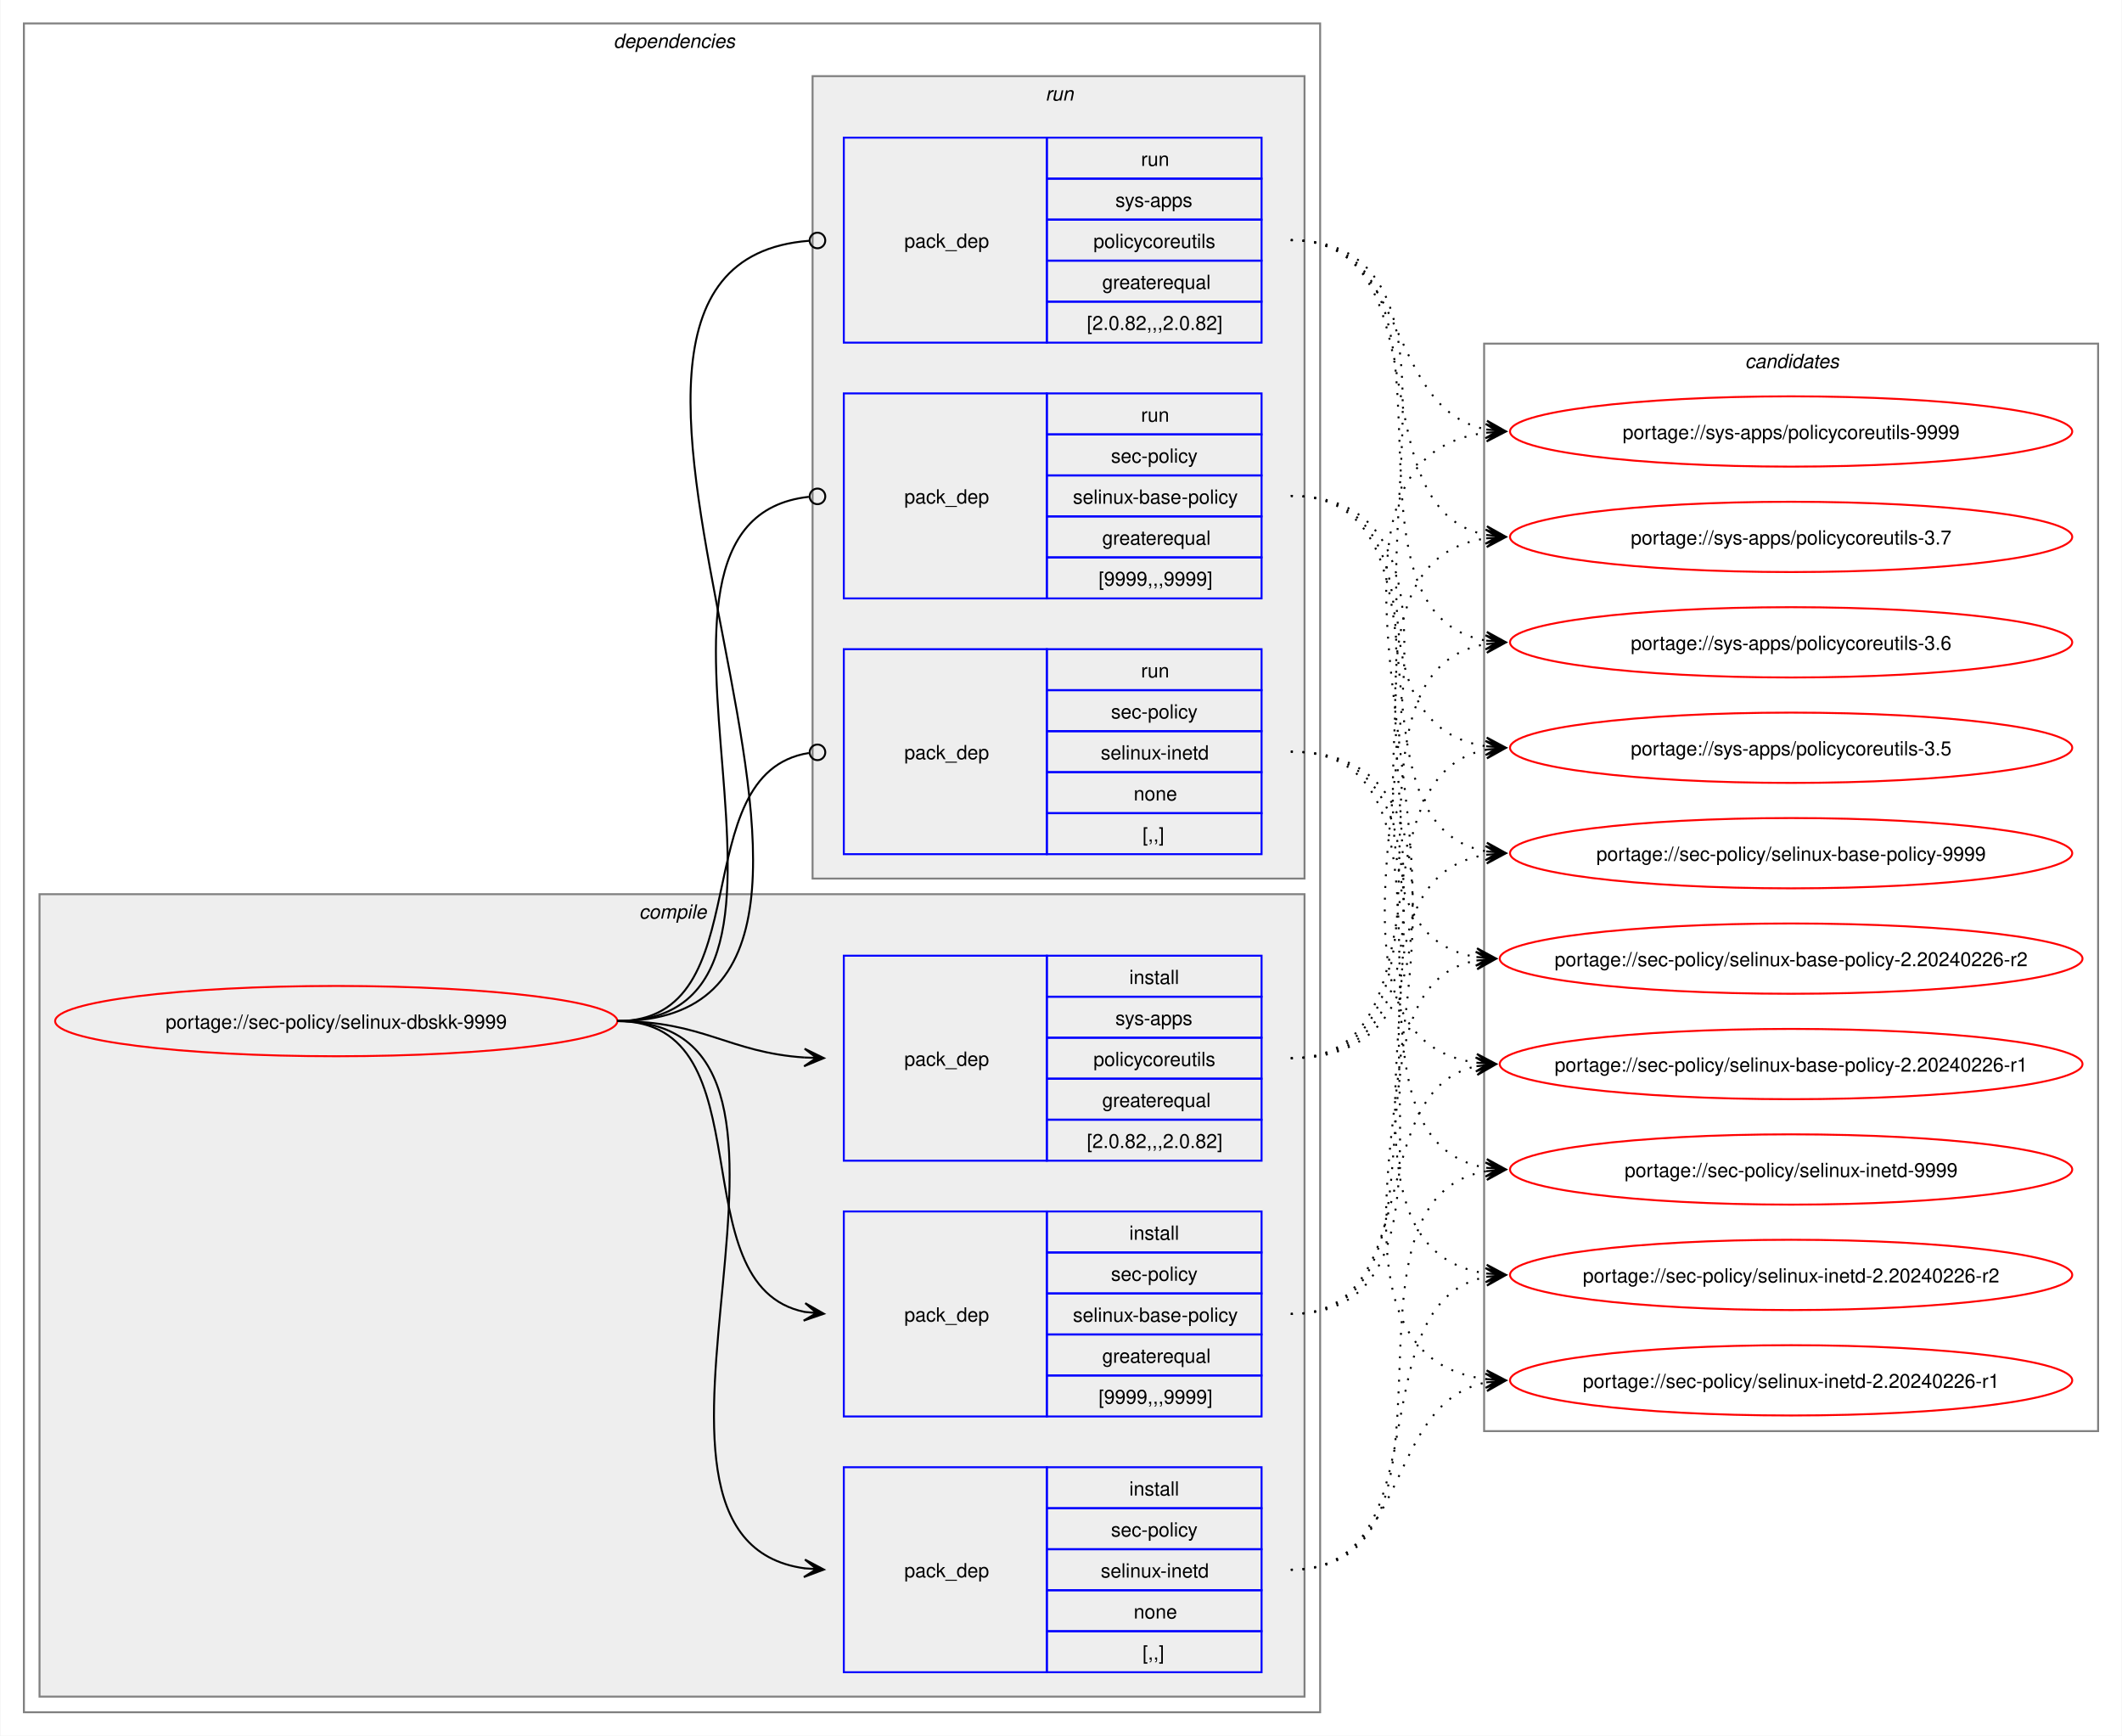
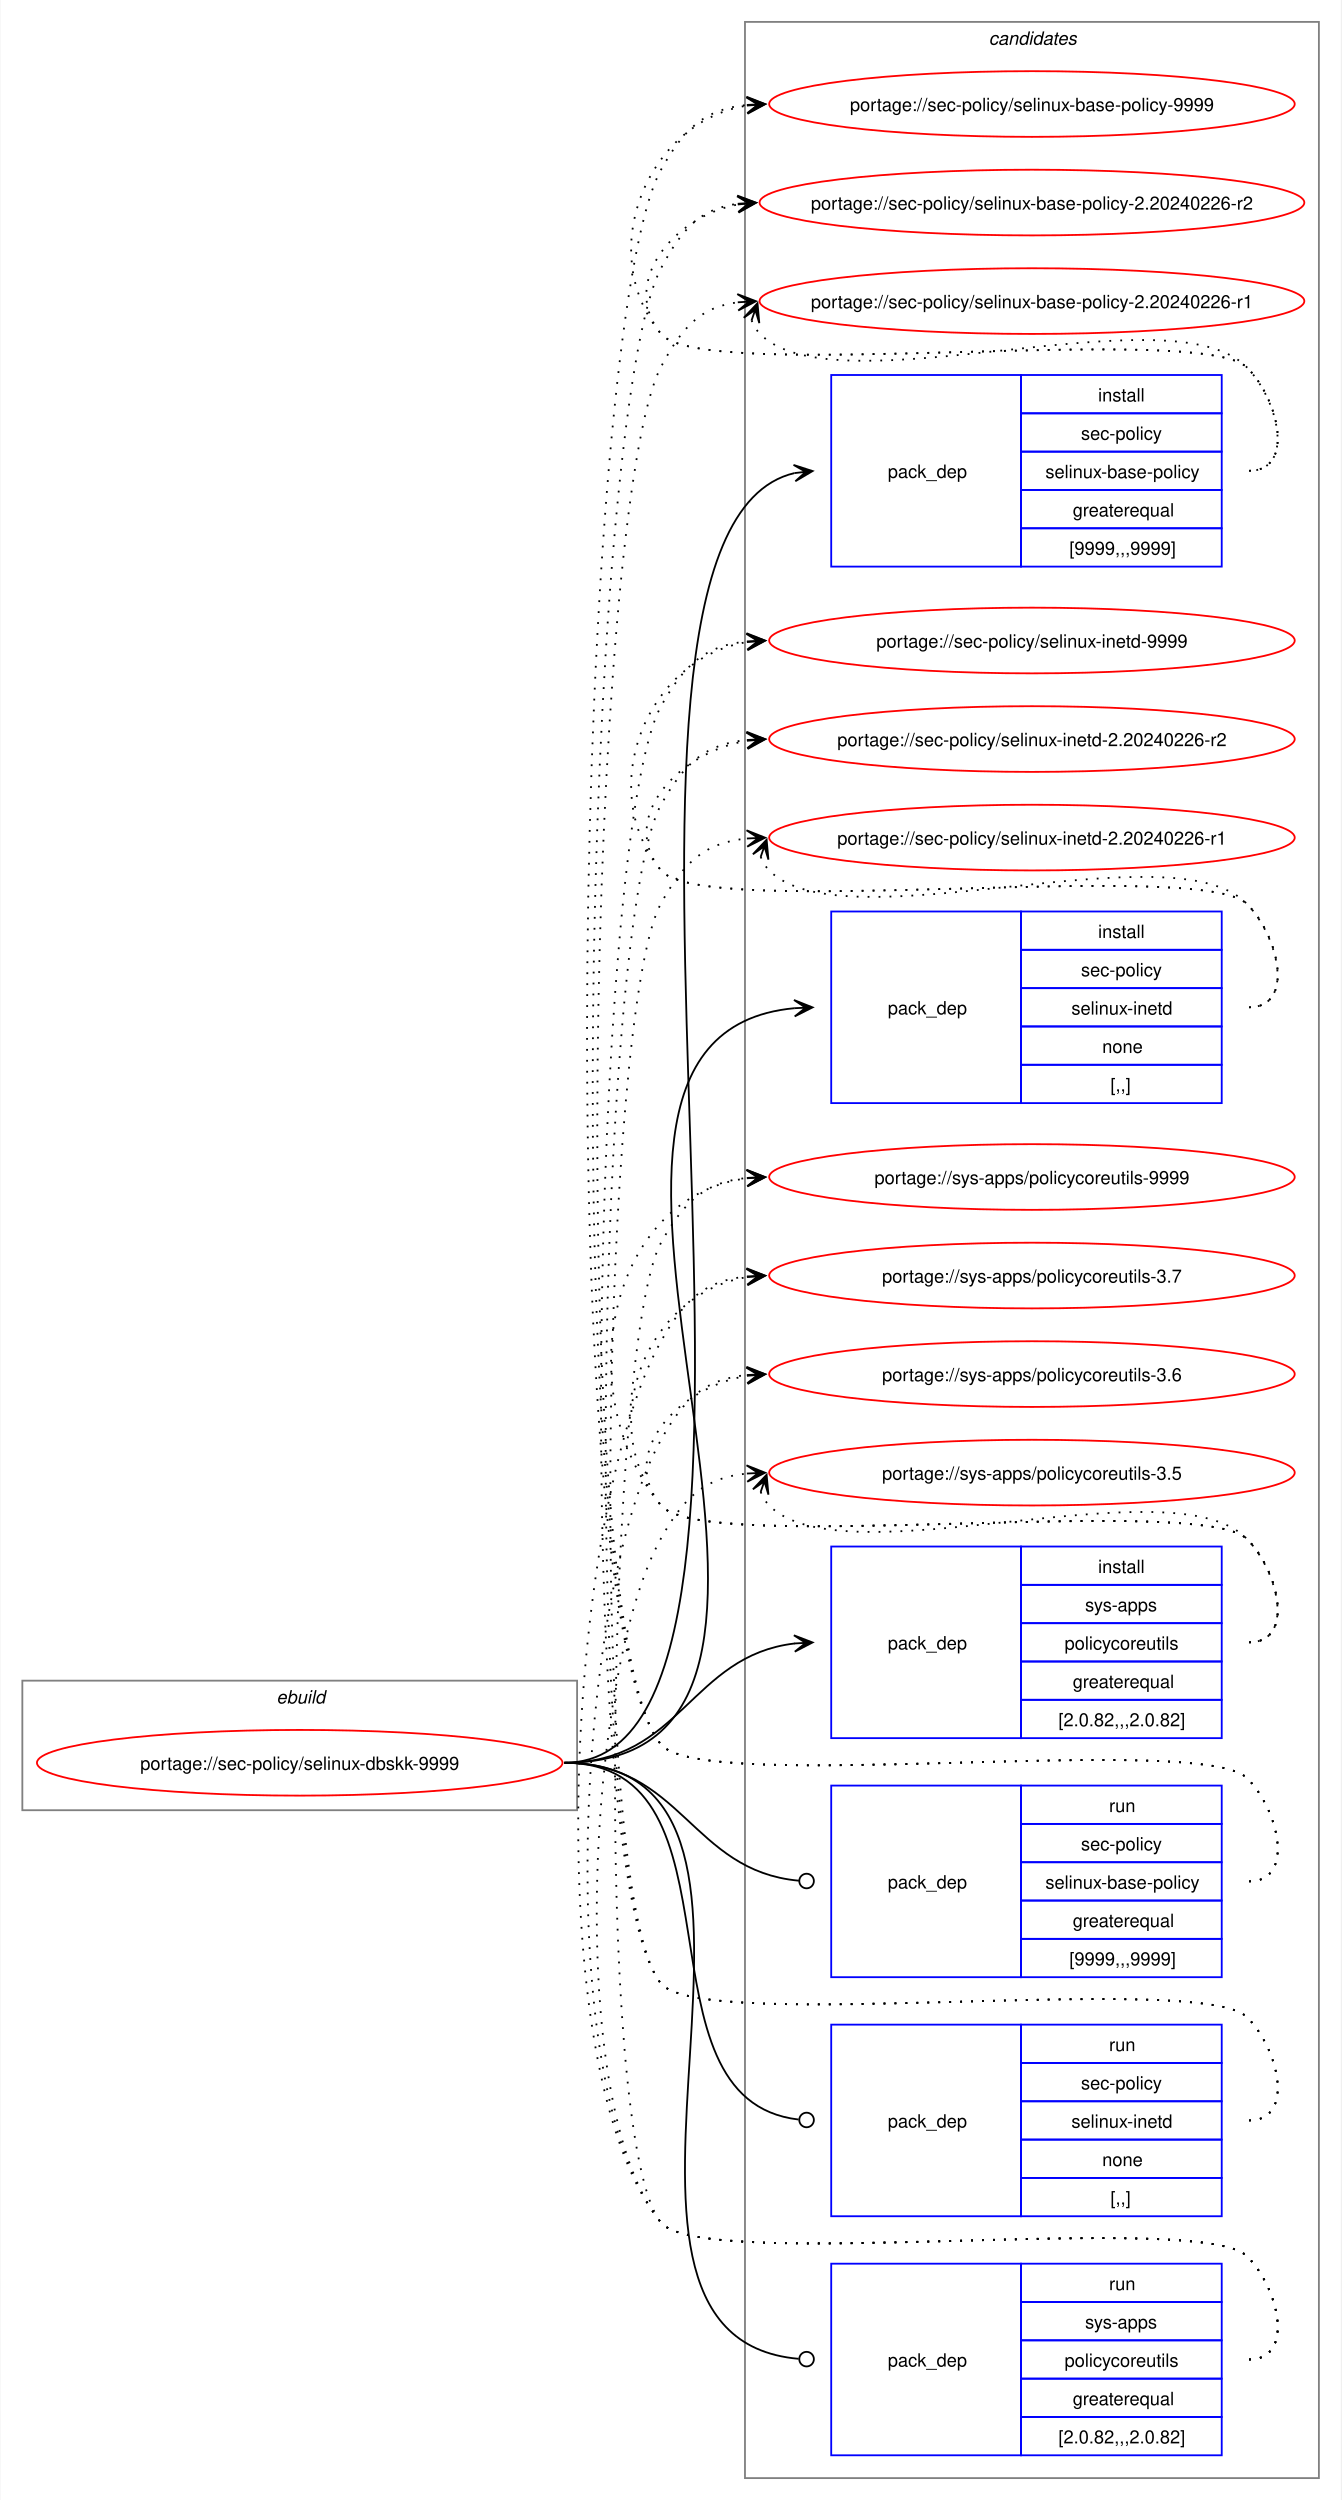
- <svg xmlns="http://www.w3.org/2000/svg" xmlns:xlink="http://www.w3.org/1999/xlink" width="1087pt" height="889pt" viewBox="0.00 0.00 1086.51 889.00">
-   <g id="graph0" class="graph" transform="scale(1 1) rotate(0) translate(4 885)">
-     <polygon fill="white" stroke="none" points="-4,4 -4,-885 1082.51,-885 1082.51,4 -4,4" />
-     <g id="clust2" class="cluster">
-       <polygon fill="none" stroke="gray" points="8,-8 8,-873 672,-873 672,-8 8,-8" />
-       <text text-anchor="start" x="310" y="-860.5" font-family="Helvetica,sans-Serif" font-style="italic" font-size="10.00">dependencies</text>
-     </g>
-     <g id="clust3" class="cluster">
-       <polygon fill="#eeeeee" stroke="gray" points="16,-16 16,-427 664,-427 664,-16 16,-16" />
-       <text text-anchor="start" x="323.12" y="-414.5" font-family="Helvetica,sans-Serif" font-style="italic" font-size="10.00">compile</text>
-     </g>
-     <g id="clust8" class="cluster">
-       <polygon fill="#eeeeee" stroke="gray" points="412,-435 412,-846 664,-846 664,-435 412,-435" />
-       <text text-anchor="start" x="531.25" y="-833.5" font-family="Helvetica,sans-Serif" font-style="italic" font-size="10.00">run</text>
-     </g>
+ <svg xmlns="http://www.w3.org/2000/svg" xmlns:xlink="http://www.w3.org/1999/xlink" width="735pt" height="1370pt" viewBox="0.00 0.00 734.51 1370.00">
+   <g id="graph0" class="graph" transform="scale(1 1) rotate(0) translate(4 1366)">
+     <polygon fill="white" stroke="none" points="-4,4 -4,-1366 730.51,-1366 730.51,4 -4,4" />
    <g id="clust12" class="cluster">
-       <polygon fill="none" stroke="gray" points="756,-152 756,-709 1070.51,-709 1070.51,-152 756,-152" />
-       <text text-anchor="start" x="889.63" y="-696.5" font-family="Helvetica,sans-Serif" font-style="italic" font-size="10.00">candidates</text>
+       <polygon fill="none" stroke="gray" points="404,-8 404,-1354 718.51,-1354 718.51,-8 404,-8" />
+       <text text-anchor="start" x="537.63" y="-1341.5" font-family="Helvetica,sans-Serif" font-style="italic" font-size="10.00">candidates</text>
+     </g>
+     <g id="clust1" class="cluster">
+       <polygon fill="none" stroke="gray" points="8,-374 8,-445 312,-445 312,-374 8,-374" />
+       <text text-anchor="start" x="147.25" y="-432.5" font-family="Helvetica,sans-Serif" font-style="italic" font-size="10.00">ebuild</text>
    </g>
    <g id="node1" class="node">
      <g id="a_node1">
        <a xlink:href="../sec-policy/selinux-dbskk-9999.svg" xlink:title="portage://sec-policy/selinux-dbskk-9999">
-           <ellipse fill="none" stroke="red" cx="168" cy="-362" rx="144" ry="18" />
-           <text text-anchor="middle" x="168" y="-358.12" font-family="Helvetica,sans-Serif" font-size="10.00">portage://sec-policy/selinux-dbskk-9999</text>
+           <ellipse fill="none" stroke="red" cx="160" cy="-400" rx="144" ry="18" />
+           <text text-anchor="middle" x="160" y="-396.12" font-family="Helvetica,sans-Serif" font-size="10.00">portage://sec-policy/selinux-dbskk-9999</text>
        </a>
      </g>
    </g>
    <g id="node2" class="node">
-       <polygon fill="none" stroke="blue" points="428,-159.5 428,-264.5 532,-264.5 532,-159.5 428,-159.5" />
-       <text text-anchor="start" x="459" y="-208.12" font-family="Helvetica,sans-Serif" font-size="10.00">pack_dep</text>
-       <polygon fill="none" stroke="blue" points="532,-243.5 532,-264.5 642,-264.5 642,-243.5 532,-243.5" />
-       <text text-anchor="start" x="574.25" y="-250" font-family="Helvetica,sans-Serif" font-size="10.00">install</text>
-       <polygon fill="none" stroke="blue" points="532,-222.5 532,-243.5 642,-243.5 642,-222.5 532,-222.5" />
-       <text text-anchor="start" x="564.87" y="-229" font-family="Helvetica,sans-Serif" font-size="10.00">sec-policy</text>
-       <polygon fill="none" stroke="blue" points="532,-201.5 532,-222.5 642,-222.5 642,-201.5 532,-201.5" />
-       <text text-anchor="start" x="545.37" y="-208" font-family="Helvetica,sans-Serif" font-size="10.00">selinux-base-policy</text>
-       <polygon fill="none" stroke="blue" points="532,-180.5 532,-201.5 642,-201.5 642,-180.5 532,-180.5" />
-       <text text-anchor="start" x="560.37" y="-187" font-family="Helvetica,sans-Serif" font-size="10.00">greaterequal</text>
-       <polygon fill="none" stroke="blue" points="532,-159.5 532,-180.5 642,-180.5 642,-159.5 532,-159.5" />
-       <text text-anchor="start" x="558.5" y="-166" font-family="Helvetica,sans-Serif" font-size="10.00">[9999,,,9999]</text>
+       <polygon fill="none" stroke="blue" points="451.26,-1055.5 451.26,-1160.5 555.26,-1160.5 555.26,-1055.5 451.26,-1055.5" />
+       <text text-anchor="start" x="482.26" y="-1104.12" font-family="Helvetica,sans-Serif" font-size="10.00">pack_dep</text>
+       <polygon fill="none" stroke="blue" points="555.26,-1139.5 555.26,-1160.5 665.26,-1160.5 665.26,-1139.5 555.26,-1139.5" />
+       <text text-anchor="start" x="597.51" y="-1146" font-family="Helvetica,sans-Serif" font-size="10.00">install</text>
+       <polygon fill="none" stroke="blue" points="555.26,-1118.5 555.26,-1139.5 665.26,-1139.5 665.26,-1118.5 555.26,-1118.5" />
+       <text text-anchor="start" x="588.13" y="-1125" font-family="Helvetica,sans-Serif" font-size="10.00">sec-policy</text>
+       <polygon fill="none" stroke="blue" points="555.26,-1097.5 555.26,-1118.5 665.26,-1118.5 665.26,-1097.5 555.26,-1097.5" />
+       <text text-anchor="start" x="568.63" y="-1104" font-family="Helvetica,sans-Serif" font-size="10.00">selinux-base-policy</text>
+       <polygon fill="none" stroke="blue" points="555.26,-1076.5 555.26,-1097.5 665.26,-1097.5 665.26,-1076.5 555.26,-1076.5" />
+       <text text-anchor="start" x="583.63" y="-1083" font-family="Helvetica,sans-Serif" font-size="10.00">greaterequal</text>
+       <polygon fill="none" stroke="blue" points="555.26,-1055.5 555.26,-1076.5 665.26,-1076.5 665.26,-1055.5 555.26,-1055.5" />
+       <text text-anchor="start" x="581.76" y="-1062" font-family="Helvetica,sans-Serif" font-size="10.00">[9999,,,9999]</text>
    </g>
    <g id="edge1" class="edge">
-       <path fill="none" stroke="black" d="M312,-362C389.89,-362 342.32,-226.29 407.96,-213.04" />
-       <polygon fill="black" stroke="black" points="417.79,-212.11 408.25,-217.53 414.02,-212.47 407.83,-213.05 407.83,-213.05 407.83,-213.05 414.02,-212.47 407.41,-208.57 417.79,-212.11" />
+       <path fill="none" stroke="black" d="M305,-400C461.35,-400 290.74,-1073.85 431.12,-1106.75" />
+       <polygon fill="black" stroke="black" points="441.04,-1107.86 430.61,-1111.22 437.29,-1107.44 431.11,-1106.75 431.11,-1106.75 431.11,-1106.75 437.29,-1107.44 431.61,-1102.28 441.04,-1107.86" />
    </g>
    <g id="node3" class="node">
-       <polygon fill="none" stroke="blue" points="428,-28.5 428,-133.5 532,-133.5 532,-28.5 428,-28.5" />
-       <text text-anchor="start" x="459" y="-77.12" font-family="Helvetica,sans-Serif" font-size="10.00">pack_dep</text>
-       <polygon fill="none" stroke="blue" points="532,-112.5 532,-133.5 642,-133.5 642,-112.5 532,-112.5" />
-       <text text-anchor="start" x="574.25" y="-119" font-family="Helvetica,sans-Serif" font-size="10.00">install</text>
-       <polygon fill="none" stroke="blue" points="532,-91.5 532,-112.5 642,-112.5 642,-91.5 532,-91.5" />
-       <text text-anchor="start" x="564.87" y="-98" font-family="Helvetica,sans-Serif" font-size="10.00">sec-policy</text>
-       <polygon fill="none" stroke="blue" points="532,-70.5 532,-91.5 642,-91.5 642,-70.5 532,-70.5" />
-       <text text-anchor="start" x="559.62" y="-77" font-family="Helvetica,sans-Serif" font-size="10.00">selinux-inetd</text>
-       <polygon fill="none" stroke="blue" points="532,-49.5 532,-70.5 642,-70.5 642,-49.5 532,-49.5" />
-       <text text-anchor="start" x="576.5" y="-56" font-family="Helvetica,sans-Serif" font-size="10.00">none</text>
-       <polygon fill="none" stroke="blue" points="532,-28.5 532,-49.5 642,-49.5 642,-28.5 532,-28.5" />
-       <text text-anchor="start" x="581" y="-35" font-family="Helvetica,sans-Serif" font-size="10.00">[,,]</text>
+       <polygon fill="none" stroke="blue" points="451.26,-761.5 451.26,-866.5 555.26,-866.5 555.26,-761.5 451.26,-761.5" />
+       <text text-anchor="start" x="482.26" y="-810.12" font-family="Helvetica,sans-Serif" font-size="10.00">pack_dep</text>
+       <polygon fill="none" stroke="blue" points="555.26,-845.5 555.26,-866.5 665.26,-866.5 665.26,-845.5 555.26,-845.5" />
+       <text text-anchor="start" x="597.51" y="-852" font-family="Helvetica,sans-Serif" font-size="10.00">install</text>
+       <polygon fill="none" stroke="blue" points="555.26,-824.5 555.26,-845.5 665.26,-845.5 665.26,-824.5 555.26,-824.5" />
+       <text text-anchor="start" x="588.13" y="-831" font-family="Helvetica,sans-Serif" font-size="10.00">sec-policy</text>
+       <polygon fill="none" stroke="blue" points="555.26,-803.5 555.26,-824.5 665.26,-824.5 665.26,-803.5 555.26,-803.5" />
+       <text text-anchor="start" x="582.88" y="-810" font-family="Helvetica,sans-Serif" font-size="10.00">selinux-inetd</text>
+       <polygon fill="none" stroke="blue" points="555.26,-782.5 555.26,-803.5 665.26,-803.5 665.26,-782.5 555.26,-782.5" />
+       <text text-anchor="start" x="599.76" y="-789" font-family="Helvetica,sans-Serif" font-size="10.00">none</text>
+       <polygon fill="none" stroke="blue" points="555.26,-761.5 555.26,-782.5 665.26,-782.5 665.26,-761.5 555.26,-761.5" />
+       <text text-anchor="start" x="604.26" y="-768" font-family="Helvetica,sans-Serif" font-size="10.00">[,,]</text>
    </g>
    <g id="edge2" class="edge">
-       <path fill="none" stroke="black" d="M312,-362C441.72,-362 294.5,-97.22 408,-81.71" />
-       <polygon fill="black" stroke="black" points="417.78,-81.08 408.09,-86.21 414.01,-81.32 407.8,-81.72 407.8,-81.72 407.8,-81.72 414.01,-81.32 407.52,-77.23 417.78,-81.08" />
+       <path fill="none" stroke="black" d="M305,-400C494.97,-400 258.26,-797.59 431.14,-813.51" />
+       <polygon fill="black" stroke="black" points="441.04,-813.95 430.85,-818 437.26,-813.78 431.05,-813.5 431.05,-813.5 431.05,-813.5 437.26,-813.78 431.25,-809.01 441.04,-813.95" />
    </g>
    <g id="node4" class="node">
-       <polygon fill="none" stroke="blue" points="428,-290.5 428,-395.5 532,-395.5 532,-290.5 428,-290.5" />
-       <text text-anchor="start" x="459" y="-339.12" font-family="Helvetica,sans-Serif" font-size="10.00">pack_dep</text>
-       <polygon fill="none" stroke="blue" points="532,-374.5 532,-395.5 642,-395.5 642,-374.5 532,-374.5" />
-       <text text-anchor="start" x="574.25" y="-381" font-family="Helvetica,sans-Serif" font-size="10.00">install</text>
-       <polygon fill="none" stroke="blue" points="532,-353.5 532,-374.5 642,-374.5 642,-353.5 532,-353.5" />
-       <text text-anchor="start" x="567.12" y="-360" font-family="Helvetica,sans-Serif" font-size="10.00">sys-apps</text>
-       <polygon fill="none" stroke="blue" points="532,-332.5 532,-353.5 642,-353.5 642,-332.5 532,-332.5" />
-       <text text-anchor="start" x="555.87" y="-339" font-family="Helvetica,sans-Serif" font-size="10.00">policycoreutils</text>
-       <polygon fill="none" stroke="blue" points="532,-311.5 532,-332.5 642,-332.5 642,-311.5 532,-311.5" />
-       <text text-anchor="start" x="560.37" y="-318" font-family="Helvetica,sans-Serif" font-size="10.00">greaterequal</text>
-       <polygon fill="none" stroke="blue" points="532,-290.5 532,-311.5 642,-311.5 642,-290.5 532,-290.5" />
-       <text text-anchor="start" x="552.5" y="-297" font-family="Helvetica,sans-Serif" font-size="10.00">[2.0.82,,,2.0.82]</text>
+       <polygon fill="none" stroke="blue" points="451.26,-413.5 451.26,-518.5 555.26,-518.5 555.26,-413.5 451.26,-413.5" />
+       <text text-anchor="start" x="482.26" y="-462.12" font-family="Helvetica,sans-Serif" font-size="10.00">pack_dep</text>
+       <polygon fill="none" stroke="blue" points="555.26,-497.5 555.26,-518.5 665.26,-518.5 665.26,-497.5 555.26,-497.5" />
+       <text text-anchor="start" x="597.51" y="-504" font-family="Helvetica,sans-Serif" font-size="10.00">install</text>
+       <polygon fill="none" stroke="blue" points="555.26,-476.5 555.26,-497.5 665.26,-497.5 665.26,-476.5 555.26,-476.5" />
+       <text text-anchor="start" x="590.38" y="-483" font-family="Helvetica,sans-Serif" font-size="10.00">sys-apps</text>
+       <polygon fill="none" stroke="blue" points="555.26,-455.5 555.26,-476.5 665.26,-476.5 665.26,-455.5 555.26,-455.5" />
+       <text text-anchor="start" x="579.13" y="-462" font-family="Helvetica,sans-Serif" font-size="10.00">policycoreutils</text>
+       <polygon fill="none" stroke="blue" points="555.26,-434.5 555.26,-455.5 665.26,-455.5 665.26,-434.5 555.26,-434.5" />
+       <text text-anchor="start" x="583.63" y="-441" font-family="Helvetica,sans-Serif" font-size="10.00">greaterequal</text>
+       <polygon fill="none" stroke="blue" points="555.26,-413.5 555.26,-434.5 665.26,-434.5 665.26,-413.5 555.26,-413.5" />
+       <text text-anchor="start" x="575.76" y="-420" font-family="Helvetica,sans-Serif" font-size="10.00">[2.0.82,,,2.0.82]</text>
    </g>
    <g id="edge3" class="edge">
-       <path fill="none" stroke="black" d="M312,-362C356.34,-362 368.74,-345.99 407.84,-343.36" />
-       <polygon fill="black" stroke="black" points="417.78,-343.04 407.93,-347.86 414,-343.16 407.79,-343.36 407.79,-343.36 407.79,-343.36 414,-343.16 407.64,-338.87 417.78,-343.04" />
+       <path fill="none" stroke="black" d="M305,-400C368.85,-400 374.14,-458.74 431.36,-465.39" />
+       <polygon fill="black" stroke="black" points="441.04,-465.93 430.8,-469.86 437.26,-465.72 431.05,-465.37 431.05,-465.37 431.05,-465.37 437.26,-465.72 431.31,-460.88 441.04,-465.93" />
    </g>
    <g id="node5" class="node">
-       <polygon fill="none" stroke="blue" points="428,-578.5 428,-683.5 532,-683.5 532,-578.5 428,-578.5" />
-       <text text-anchor="start" x="459" y="-627.12" font-family="Helvetica,sans-Serif" font-size="10.00">pack_dep</text>
-       <polygon fill="none" stroke="blue" points="532,-662.5 532,-683.5 642,-683.5 642,-662.5 532,-662.5" />
-       <text text-anchor="start" x="580.25" y="-669" font-family="Helvetica,sans-Serif" font-size="10.00">run</text>
-       <polygon fill="none" stroke="blue" points="532,-641.5 532,-662.5 642,-662.5 642,-641.5 532,-641.5" />
-       <text text-anchor="start" x="564.87" y="-648" font-family="Helvetica,sans-Serif" font-size="10.00">sec-policy</text>
-       <polygon fill="none" stroke="blue" points="532,-620.5 532,-641.5 642,-641.5 642,-620.5 532,-620.5" />
-       <text text-anchor="start" x="545.37" y="-627" font-family="Helvetica,sans-Serif" font-size="10.00">selinux-base-policy</text>
-       <polygon fill="none" stroke="blue" points="532,-599.5 532,-620.5 642,-620.5 642,-599.5 532,-599.5" />
-       <text text-anchor="start" x="560.37" y="-606" font-family="Helvetica,sans-Serif" font-size="10.00">greaterequal</text>
-       <polygon fill="none" stroke="blue" points="532,-578.5 532,-599.5 642,-599.5 642,-578.5 532,-578.5" />
-       <text text-anchor="start" x="558.5" y="-585" font-family="Helvetica,sans-Serif" font-size="10.00">[9999,,,9999]</text>
+       <polygon fill="none" stroke="blue" points="451.26,-282.5 451.26,-387.5 555.26,-387.5 555.26,-282.5 451.26,-282.5" />
+       <text text-anchor="start" x="482.26" y="-331.12" font-family="Helvetica,sans-Serif" font-size="10.00">pack_dep</text>
+       <polygon fill="none" stroke="blue" points="555.26,-366.5 555.26,-387.5 665.26,-387.5 665.26,-366.5 555.26,-366.5" />
+       <text text-anchor="start" x="603.51" y="-373" font-family="Helvetica,sans-Serif" font-size="10.00">run</text>
+       <polygon fill="none" stroke="blue" points="555.26,-345.5 555.26,-366.5 665.26,-366.5 665.26,-345.5 555.26,-345.5" />
+       <text text-anchor="start" x="588.13" y="-352" font-family="Helvetica,sans-Serif" font-size="10.00">sec-policy</text>
+       <polygon fill="none" stroke="blue" points="555.26,-324.5 555.26,-345.5 665.26,-345.5 665.26,-324.5 555.26,-324.5" />
+       <text text-anchor="start" x="568.63" y="-331" font-family="Helvetica,sans-Serif" font-size="10.00">selinux-base-policy</text>
+       <polygon fill="none" stroke="blue" points="555.26,-303.5 555.26,-324.5 665.26,-324.5 665.26,-303.5 555.26,-303.5" />
+       <text text-anchor="start" x="583.63" y="-310" font-family="Helvetica,sans-Serif" font-size="10.00">greaterequal</text>
+       <polygon fill="none" stroke="blue" points="555.26,-282.5 555.26,-303.5 665.26,-303.5 665.26,-282.5 555.26,-282.5" />
+       <text text-anchor="start" x="581.76" y="-289" font-family="Helvetica,sans-Serif" font-size="10.00">[9999,,,9999]</text>
    </g>
    <g id="edge4" class="edge">
-       <path fill="none" stroke="black" d="M312,-362C437.53,-362 297.51,-618.03 410.07,-630.53" />
-       <ellipse fill="none" stroke="black" cx="414.51" cy="-630.76" rx="4" ry="4" />
+       <path fill="none" stroke="black" d="M305,-400C369.47,-400 374.42,-340.71 433.54,-335.38" />
+       <ellipse fill="none" stroke="black" cx="437.76" cy="-335.2" rx="4" ry="4" />
    </g>
    <g id="node6" class="node">
-       <polygon fill="none" stroke="blue" points="428,-447.5 428,-552.5 532,-552.5 532,-447.5 428,-447.5" />
-       <text text-anchor="start" x="459" y="-496.12" font-family="Helvetica,sans-Serif" font-size="10.00">pack_dep</text>
-       <polygon fill="none" stroke="blue" points="532,-531.5 532,-552.5 642,-552.5 642,-531.5 532,-531.5" />
-       <text text-anchor="start" x="580.25" y="-538" font-family="Helvetica,sans-Serif" font-size="10.00">run</text>
-       <polygon fill="none" stroke="blue" points="532,-510.5 532,-531.5 642,-531.5 642,-510.5 532,-510.5" />
-       <text text-anchor="start" x="564.87" y="-517" font-family="Helvetica,sans-Serif" font-size="10.00">sec-policy</text>
-       <polygon fill="none" stroke="blue" points="532,-489.5 532,-510.5 642,-510.5 642,-489.5 532,-489.5" />
-       <text text-anchor="start" x="559.62" y="-496" font-family="Helvetica,sans-Serif" font-size="10.00">selinux-inetd</text>
-       <polygon fill="none" stroke="blue" points="532,-468.5 532,-489.5 642,-489.5 642,-468.5 532,-468.5" />
-       <text text-anchor="start" x="576.5" y="-475" font-family="Helvetica,sans-Serif" font-size="10.00">none</text>
-       <polygon fill="none" stroke="blue" points="532,-447.5 532,-468.5 642,-468.5 642,-447.5 532,-447.5" />
-       <text text-anchor="start" x="581" y="-454" font-family="Helvetica,sans-Serif" font-size="10.00">[,,]</text>
+       <polygon fill="none" stroke="blue" points="451.26,-151.5 451.26,-256.5 555.26,-256.5 555.26,-151.5 451.26,-151.5" />
+       <text text-anchor="start" x="482.26" y="-200.12" font-family="Helvetica,sans-Serif" font-size="10.00">pack_dep</text>
+       <polygon fill="none" stroke="blue" points="555.26,-235.5 555.26,-256.5 665.26,-256.5 665.26,-235.5 555.26,-235.5" />
+       <text text-anchor="start" x="603.51" y="-242" font-family="Helvetica,sans-Serif" font-size="10.00">run</text>
+       <polygon fill="none" stroke="blue" points="555.26,-214.5 555.26,-235.5 665.26,-235.5 665.26,-214.5 555.26,-214.5" />
+       <text text-anchor="start" x="588.13" y="-221" font-family="Helvetica,sans-Serif" font-size="10.00">sec-policy</text>
+       <polygon fill="none" stroke="blue" points="555.26,-193.5 555.26,-214.5 665.26,-214.5 665.26,-193.5 555.26,-193.5" />
+       <text text-anchor="start" x="582.88" y="-200" font-family="Helvetica,sans-Serif" font-size="10.00">selinux-inetd</text>
+       <polygon fill="none" stroke="blue" points="555.26,-172.5 555.26,-193.5 665.26,-193.5 665.26,-172.5 555.26,-172.5" />
+       <text text-anchor="start" x="599.76" y="-179" font-family="Helvetica,sans-Serif" font-size="10.00">none</text>
+       <polygon fill="none" stroke="blue" points="555.26,-151.5 555.26,-172.5 665.26,-172.5 665.26,-151.5 555.26,-151.5" />
+       <text text-anchor="start" x="604.26" y="-158" font-family="Helvetica,sans-Serif" font-size="10.00">[,,]</text>
    </g>
    <g id="edge5" class="edge">
-       <path fill="none" stroke="black" d="M312,-362C386.43,-362 345.13,-488.91 410.07,-499.32" />
-       <ellipse fill="none" stroke="black" cx="414.51" cy="-499.66" rx="4" ry="4" />
+       <path fill="none" stroke="black" d="M305,-400C408.23,-400 340.17,-215.32 433.37,-204.49" />
+       <ellipse fill="none" stroke="black" cx="437.76" cy="-204.25" rx="4" ry="4" />
    </g>
    <g id="node7" class="node">
-       <polygon fill="none" stroke="blue" points="428,-709.5 428,-814.5 532,-814.5 532,-709.5 428,-709.5" />
-       <text text-anchor="start" x="459" y="-758.12" font-family="Helvetica,sans-Serif" font-size="10.00">pack_dep</text>
-       <polygon fill="none" stroke="blue" points="532,-793.5 532,-814.5 642,-814.5 642,-793.5 532,-793.5" />
-       <text text-anchor="start" x="580.25" y="-800" font-family="Helvetica,sans-Serif" font-size="10.00">run</text>
-       <polygon fill="none" stroke="blue" points="532,-772.5 532,-793.5 642,-793.5 642,-772.5 532,-772.5" />
-       <text text-anchor="start" x="567.12" y="-779" font-family="Helvetica,sans-Serif" font-size="10.00">sys-apps</text>
-       <polygon fill="none" stroke="blue" points="532,-751.5 532,-772.5 642,-772.5 642,-751.5 532,-751.5" />
-       <text text-anchor="start" x="555.87" y="-758" font-family="Helvetica,sans-Serif" font-size="10.00">policycoreutils</text>
-       <polygon fill="none" stroke="blue" points="532,-730.5 532,-751.5 642,-751.5 642,-730.5 532,-730.5" />
-       <text text-anchor="start" x="560.37" y="-737" font-family="Helvetica,sans-Serif" font-size="10.00">greaterequal</text>
-       <polygon fill="none" stroke="blue" points="532,-709.5 532,-730.5 642,-730.5 642,-709.5 532,-709.5" />
-       <text text-anchor="start" x="552.5" y="-716" font-family="Helvetica,sans-Serif" font-size="10.00">[2.0.82,,,2.0.82]</text>
+       <polygon fill="none" stroke="blue" points="451.26,-20.5 451.26,-125.5 555.26,-125.5 555.26,-20.5 451.26,-20.5" />
+       <text text-anchor="start" x="482.26" y="-69.12" font-family="Helvetica,sans-Serif" font-size="10.00">pack_dep</text>
+       <polygon fill="none" stroke="blue" points="555.26,-104.5 555.26,-125.5 665.26,-125.5 665.26,-104.5 555.26,-104.5" />
+       <text text-anchor="start" x="603.51" y="-111" font-family="Helvetica,sans-Serif" font-size="10.00">run</text>
+       <polygon fill="none" stroke="blue" points="555.26,-83.5 555.26,-104.5 665.26,-104.5 665.26,-83.5 555.26,-83.5" />
+       <text text-anchor="start" x="590.38" y="-90" font-family="Helvetica,sans-Serif" font-size="10.00">sys-apps</text>
+       <polygon fill="none" stroke="blue" points="555.26,-62.5 555.26,-83.5 665.26,-83.5 665.26,-62.5 555.26,-62.5" />
+       <text text-anchor="start" x="579.13" y="-69" font-family="Helvetica,sans-Serif" font-size="10.00">policycoreutils</text>
+       <polygon fill="none" stroke="blue" points="555.26,-41.5 555.26,-62.5 665.26,-62.5 665.26,-41.5 555.26,-41.5" />
+       <text text-anchor="start" x="583.63" y="-48" font-family="Helvetica,sans-Serif" font-size="10.00">greaterequal</text>
+       <polygon fill="none" stroke="blue" points="555.26,-20.5 555.26,-41.5 665.26,-41.5 665.26,-20.5 555.26,-20.5" />
+       <text text-anchor="start" x="575.76" y="-27" font-family="Helvetica,sans-Serif" font-size="10.00">[2.0.82,,,2.0.82]</text>
    </g>
    <g id="edge6" class="edge">
-       <path fill="none" stroke="black" d="M312,-362C492.97,-362 243.52,-748.83 410.2,-761.67" />
-       <ellipse fill="none" stroke="black" cx="414.5" cy="-761.83" rx="4" ry="4" />
+       <path fill="none" stroke="black" d="M305,-400C459.54,-400 291.46,-85.65 433.4,-73.37" />
+       <ellipse fill="none" stroke="black" cx="437.76" cy="-73.19" rx="4" ry="4" />
    </g>
    <g id="node8" class="node">
      <g id="a_node8">
        <a xlink:href="../sec-policy/selinux-base-policy-9999.svg" xlink:title="portage://sec-policy/selinux-base-policy-9999">
-           <ellipse fill="none" stroke="red" cx="913.26" cy="-448" rx="144" ry="18" />
-           <text text-anchor="middle" x="913.26" y="-444.12" font-family="Helvetica,sans-Serif" font-size="10.00">portage://sec-policy/selinux-base-policy-9999</text>
+           <ellipse fill="none" stroke="red" cx="561.26" cy="-1309" rx="144" ry="18" />
+           <text text-anchor="middle" x="561.26" y="-1305.12" font-family="Helvetica,sans-Serif" font-size="10.00">portage://sec-policy/selinux-base-policy-9999</text>
        </a>
      </g>
    </g>
    <g id="edge7" class="edge">
-       <path fill="none" stroke="black" stroke-dasharray="1,5" d="M657,-212C769,-212 660.27,-432.14 757.18,-447.19" />
-       <polygon fill="black" stroke="black" points="767.04,-447.91 756.74,-451.67 763.27,-447.64 757.07,-447.18 757.07,-447.18 757.07,-447.18 763.27,-447.64 757.39,-442.7 767.04,-447.91" />
+       <path fill="none" stroke="black" stroke-dasharray="1,5" d="M680.26,-1108C705.37,-1108 696.86,-1146.59 679.26,-1164.5 654.19,-1189.99 380.73,-1155.4 358,-1183 321.16,-1227.75 350.5,-1299.62 405.34,-1308.16" />
+       <polygon fill="black" stroke="black" points="415.04,-1308.91 404.73,-1312.63 411.27,-1308.62 405.07,-1308.14 405.07,-1308.14 405.07,-1308.14 411.27,-1308.62 405.41,-1303.65 415.04,-1308.91" />
    </g>
    <g id="node9" class="node">
      <g id="a_node9">
        <a xlink:href="../sec-policy/selinux-base-policy-2.20240226-r2.svg" xlink:title="portage://sec-policy/selinux-base-policy-2.20240226-r2">
-           <ellipse fill="none" stroke="red" cx="913.26" cy="-394" rx="149.26" ry="18" />
-           <text text-anchor="middle" x="913.26" y="-390.12" font-family="Helvetica,sans-Serif" font-size="10.00">portage://sec-policy/selinux-base-policy-2.20240226-r2</text>
+           <ellipse fill="none" stroke="red" cx="561.26" cy="-1255" rx="149.26" ry="18" />
+           <text text-anchor="middle" x="561.26" y="-1251.12" font-family="Helvetica,sans-Serif" font-size="10.00">portage://sec-policy/selinux-base-policy-2.20240226-r2</text>
        </a>
      </g>
    </g>
    <g id="edge8" class="edge">
-       <path fill="none" stroke="black" stroke-dasharray="1,5" d="M657,-212C746.64,-212 676.23,-378.7 752.12,-393.02" />
-       <polygon fill="black" stroke="black" points="762.04,-393.89 751.69,-397.5 758.27,-393.56 752.08,-393.02 752.08,-393.02 752.08,-393.02 758.27,-393.56 752.47,-388.53 762.04,-393.89" />
+       <path fill="none" stroke="black" stroke-dasharray="1,5" d="M680.26,-1108C705.37,-1108 696.86,-1146.59 679.26,-1164.5 654.19,-1189.99 380.73,-1155.4 358,-1183 335.07,-1210.85 364.75,-1247.35 400.14,-1253.95" />
+       <polygon fill="black" stroke="black" points="410.04,-1254.89 399.66,-1258.43 406.28,-1254.53 400.09,-1253.95 400.09,-1253.95 400.09,-1253.95 406.28,-1254.53 400.51,-1249.47 410.04,-1254.89" />
    </g>
    <g id="node10" class="node">
      <g id="a_node10">
        <a xlink:href="../sec-policy/selinux-base-policy-2.20240226-r1.svg" xlink:title="portage://sec-policy/selinux-base-policy-2.20240226-r1">
-           <ellipse fill="none" stroke="red" cx="913.26" cy="-340" rx="149.26" ry="18" />
-           <text text-anchor="middle" x="913.26" y="-336.12" font-family="Helvetica,sans-Serif" font-size="10.00">portage://sec-policy/selinux-base-policy-2.20240226-r1</text>
+           <ellipse fill="none" stroke="red" cx="561.26" cy="-1201" rx="149.26" ry="18" />
+           <text text-anchor="middle" x="561.26" y="-1197.12" font-family="Helvetica,sans-Serif" font-size="10.00">portage://sec-policy/selinux-base-policy-2.20240226-r1</text>
        </a>
      </g>
    </g>
    <g id="edge9" class="edge">
-       <path fill="none" stroke="black" stroke-dasharray="1,5" d="M657,-212C726.89,-212 693.53,-326.38 752.12,-338.89" />
-       <polygon fill="black" stroke="black" points="762.04,-339.88 751.65,-343.37 758.28,-339.51 752.09,-338.89 752.09,-338.89 752.09,-338.89 758.28,-339.51 752.54,-334.41 762.04,-339.88" />
+       <path fill="none" stroke="black" stroke-dasharray="1,5" d="M407.62,-1190.45C408.65,-1187.7 410.32,-1184.96 412.26,-1183 454.02,-1140.66 638.3,-1207.62 679.26,-1164.5 696.55,-1146.29 705.37,-1108 680.26,-1108" />
+       <polygon fill="black" stroke="black" points="410.86,-1199.85 403.34,-1191.86 409.63,-1196.27 407.6,-1190.39 407.6,-1190.39 407.6,-1190.39 409.63,-1196.27 411.85,-1188.93 410.86,-1199.85" />
    </g>
    <g id="node11" class="node">
      <g id="a_node11">
        <a xlink:href="../sec-policy/selinux-inetd-9999.svg" xlink:title="portage://sec-policy/selinux-inetd-9999">
-           <ellipse fill="none" stroke="red" cx="913.26" cy="-286" rx="144" ry="18" />
-           <text text-anchor="middle" x="913.26" y="-282.12" font-family="Helvetica,sans-Serif" font-size="10.00">portage://sec-policy/selinux-inetd-9999</text>
+           <ellipse fill="none" stroke="red" cx="561.26" cy="-1015" rx="144" ry="18" />
+           <text text-anchor="middle" x="561.26" y="-1011.12" font-family="Helvetica,sans-Serif" font-size="10.00">portage://sec-policy/selinux-inetd-9999</text>
        </a>
      </g>
    </g>
    <g id="edge10" class="edge">
-       <path fill="none" stroke="black" stroke-dasharray="1,5" d="M657,-81C756.72,-81 671.62,-270.68 757.26,-285.13" />
-       <polygon fill="black" stroke="black" points="767.04,-285.9 756.72,-289.6 763.27,-285.61 757.07,-285.12 757.07,-285.12 757.07,-285.12 763.27,-285.61 757.43,-280.63 767.04,-285.9" />
+       <path fill="none" stroke="black" stroke-dasharray="1,5" d="M680.26,-814C705.37,-814 696.86,-852.59 679.26,-870.5 654.19,-895.99 380.73,-861.4 358,-889 321.16,-933.75 350.5,-1005.62 405.34,-1014.16" />
+       <polygon fill="black" stroke="black" points="415.04,-1014.91 404.73,-1018.63 411.27,-1014.62 405.07,-1014.14 405.07,-1014.14 405.07,-1014.14 411.27,-1014.62 405.41,-1009.65 415.04,-1014.91" />
    </g>
    <g id="node12" class="node">
      <g id="a_node12">
        <a xlink:href="../sec-policy/selinux-inetd-2.20240226-r2.svg" xlink:title="portage://sec-policy/selinux-inetd-2.20240226-r2">
-           <ellipse fill="none" stroke="red" cx="913.26" cy="-232" rx="144" ry="18" />
-           <text text-anchor="middle" x="913.26" y="-228.12" font-family="Helvetica,sans-Serif" font-size="10.00">portage://sec-policy/selinux-inetd-2.20240226-r2</text>
+           <ellipse fill="none" stroke="red" cx="561.26" cy="-961" rx="144" ry="18" />
+           <text text-anchor="middle" x="561.26" y="-957.12" font-family="Helvetica,sans-Serif" font-size="10.00">portage://sec-policy/selinux-inetd-2.20240226-r2</text>
        </a>
      </g>
    </g>
    <g id="edge11" class="edge">
-       <path fill="none" stroke="black" stroke-dasharray="1,5" d="M657,-81C736.45,-81 689.79,-218.18 757.42,-231.04" />
-       <polygon fill="black" stroke="black" points="767.04,-231.89 756.68,-235.49 763.28,-231.56 757.08,-231.01 757.08,-231.01 757.08,-231.01 763.28,-231.56 757.48,-226.52 767.04,-231.89" />
+       <path fill="none" stroke="black" stroke-dasharray="1,5" d="M680.26,-814C705.37,-814 696.86,-852.59 679.26,-870.5 654.19,-895.99 380.73,-861.4 358,-889 334.19,-917.92 367.88,-953.84 405.16,-960.06" />
+       <polygon fill="black" stroke="black" points="415.04,-960.9 404.7,-964.54 411.27,-960.58 405.08,-960.05 405.08,-960.05 405.08,-960.05 411.27,-960.58 405.46,-955.57 415.04,-960.9" />
    </g>
    <g id="node13" class="node">
      <g id="a_node13">
        <a xlink:href="../sec-policy/selinux-inetd-2.20240226-r1.svg" xlink:title="portage://sec-policy/selinux-inetd-2.20240226-r1">
-           <ellipse fill="none" stroke="red" cx="913.26" cy="-178" rx="144" ry="18" />
-           <text text-anchor="middle" x="913.26" y="-174.12" font-family="Helvetica,sans-Serif" font-size="10.00">portage://sec-policy/selinux-inetd-2.20240226-r1</text>
+           <ellipse fill="none" stroke="red" cx="561.26" cy="-907" rx="144" ry="18" />
+           <text text-anchor="middle" x="561.26" y="-903.12" font-family="Helvetica,sans-Serif" font-size="10.00">portage://sec-policy/selinux-inetd-2.20240226-r1</text>
        </a>
      </g>
    </g>
    <g id="edge12" class="edge">
-       <path fill="none" stroke="black" stroke-dasharray="1,5" d="M657,-81C718.63,-81 704.76,-166.61 757.24,-176.98" />
-       <polygon fill="black" stroke="black" points="767.04,-177.89 756.67,-181.44 763.28,-177.54 757.09,-176.96 757.09,-176.96 757.09,-176.96 763.28,-177.54 757.5,-172.48 767.04,-177.89" />
+       <path fill="none" stroke="black" stroke-dasharray="1,5" d="M412.62,-896.45C413.65,-893.7 415.32,-890.96 417.26,-889 458.22,-847.42 639.09,-912.85 679.26,-870.5 696.54,-852.28 705.37,-814 680.26,-814" />
+       <polygon fill="black" stroke="black" points="415.86,-905.85 408.35,-897.86 414.63,-902.27 412.6,-896.39 412.6,-896.39 412.6,-896.39 414.63,-902.27 416.85,-894.93 415.86,-905.85" />
    </g>
    <g id="node14" class="node">
      <g id="a_node14">
        <a xlink:href="../sys-apps/policycoreutils-9999.svg" xlink:title="portage://sys-apps/policycoreutils-9999">
-           <ellipse fill="none" stroke="red" cx="913.26" cy="-664" rx="144" ry="18" />
-           <text text-anchor="middle" x="913.26" y="-660.12" font-family="Helvetica,sans-Serif" font-size="10.00">portage://sys-apps/policycoreutils-9999</text>
+           <ellipse fill="none" stroke="red" cx="561.26" cy="-721" rx="144" ry="18" />
+           <text text-anchor="middle" x="561.26" y="-717.12" font-family="Helvetica,sans-Serif" font-size="10.00">portage://sys-apps/policycoreutils-9999</text>
        </a>
      </g>
    </g>
    <g id="edge13" class="edge">
-       <path fill="none" stroke="black" stroke-dasharray="1,5" d="M657,-343C804.16,-343 626.73,-647.91 757.4,-663.39" />
-       <polygon fill="black" stroke="black" points="767.04,-663.93 756.8,-667.86 763.26,-663.72 757.05,-663.37 757.05,-663.37 757.05,-663.37 763.26,-663.72 757.31,-658.88 767.04,-663.93" />
+       <path fill="none" stroke="black" stroke-dasharray="1,5" d="M680.26,-466C705.37,-466 696.86,-504.59 679.26,-522.5 654.19,-547.99 380.73,-513.4 358,-541 306.96,-603 329.85,-710.76 405.27,-720.32" />
+       <polygon fill="black" stroke="black" points="415.04,-720.92 404.78,-724.8 411.27,-720.69 405.06,-720.31 405.06,-720.31 405.06,-720.31 411.27,-720.69 405.34,-715.81 415.04,-720.92" />
    </g>
    <g id="node15" class="node">
      <g id="a_node15">
        <a xlink:href="../sys-apps/policycoreutils-3.7.svg" xlink:title="portage://sys-apps/policycoreutils-3.7">
-           <ellipse fill="none" stroke="red" cx="913.26" cy="-610" rx="144" ry="18" />
-           <text text-anchor="middle" x="913.26" y="-606.12" font-family="Helvetica,sans-Serif" font-size="10.00">portage://sys-apps/policycoreutils-3.7</text>
+           <ellipse fill="none" stroke="red" cx="561.26" cy="-667" rx="144" ry="18" />
+           <text text-anchor="middle" x="561.26" y="-663.12" font-family="Helvetica,sans-Serif" font-size="10.00">portage://sys-apps/policycoreutils-3.7</text>
        </a>
      </g>
    </g>
    <g id="edge14" class="edge">
-       <path fill="none" stroke="black" stroke-dasharray="1,5" d="M657,-343C781.66,-343 648.28,-594.08 757.32,-609.28" />
-       <polygon fill="black" stroke="black" points="767.04,-609.92 756.77,-613.75 763.27,-609.67 757.06,-609.26 757.06,-609.26 757.06,-609.26 763.27,-609.67 757.36,-604.77 767.04,-609.92" />
+       <path fill="none" stroke="black" stroke-dasharray="1,5" d="M680.26,-466C705.37,-466 696.86,-504.59 679.26,-522.5 654.19,-547.99 380.73,-513.4 358,-541 321.16,-585.75 350.5,-657.62 405.34,-666.16" />
+       <polygon fill="black" stroke="black" points="415.04,-666.91 404.73,-670.63 411.27,-666.62 405.07,-666.14 405.07,-666.14 405.07,-666.14 411.27,-666.62 405.41,-661.65 415.04,-666.91" />
    </g>
    <g id="node16" class="node">
      <g id="a_node16">
        <a xlink:href="../sys-apps/policycoreutils-3.6.svg" xlink:title="portage://sys-apps/policycoreutils-3.6">
-           <ellipse fill="none" stroke="red" cx="913.26" cy="-556" rx="144" ry="18" />
-           <text text-anchor="middle" x="913.26" y="-552.12" font-family="Helvetica,sans-Serif" font-size="10.00">portage://sys-apps/policycoreutils-3.6</text>
+           <ellipse fill="none" stroke="red" cx="561.26" cy="-613" rx="144" ry="18" />
+           <text text-anchor="middle" x="561.26" y="-609.12" font-family="Helvetica,sans-Serif" font-size="10.00">portage://sys-apps/policycoreutils-3.6</text>
        </a>
      </g>
    </g>
    <g id="edge15" class="edge">
-       <path fill="none" stroke="black" stroke-dasharray="1,5" d="M657,-343C759.84,-343 668.76,-540.48 757.21,-555.14" />
-       <polygon fill="black" stroke="black" points="767.04,-555.91 756.72,-559.62 763.27,-555.61 757.07,-555.13 757.07,-555.13 757.07,-555.13 763.27,-555.61 757.42,-550.64 767.04,-555.91" />
+       <path fill="none" stroke="black" stroke-dasharray="1,5" d="M680.26,-466C705.37,-466 696.86,-504.59 679.26,-522.5 654.19,-547.99 380.73,-513.4 358,-541 334.19,-569.92 367.88,-605.84 405.16,-612.06" />
+       <polygon fill="black" stroke="black" points="415.04,-612.9 404.7,-616.54 411.27,-612.58 405.08,-612.05 405.08,-612.05 405.08,-612.05 411.27,-612.58 405.46,-607.57 415.04,-612.9" />
    </g>
    <g id="node17" class="node">
      <g id="a_node17">
        <a xlink:href="../sys-apps/policycoreutils-3.5.svg" xlink:title="portage://sys-apps/policycoreutils-3.5">
-           <ellipse fill="none" stroke="red" cx="913.26" cy="-502" rx="144" ry="18" />
-           <text text-anchor="middle" x="913.26" y="-498.12" font-family="Helvetica,sans-Serif" font-size="10.00">portage://sys-apps/policycoreutils-3.5</text>
+           <ellipse fill="none" stroke="red" cx="561.26" cy="-559" rx="144" ry="18" />
+           <text text-anchor="middle" x="561.26" y="-555.12" font-family="Helvetica,sans-Serif" font-size="10.00">portage://sys-apps/policycoreutils-3.5</text>
        </a>
      </g>
    </g>
    <g id="edge16" class="edge">
-       <path fill="none" stroke="black" stroke-dasharray="1,5" d="M657,-343C739.37,-343 687.21,-488.04 757.5,-501.07" />
-       <polygon fill="black" stroke="black" points="767.04,-501.89 756.69,-505.51 763.27,-501.57 757.08,-501.03 757.08,-501.03 757.08,-501.03 763.27,-501.57 757.47,-496.55 767.04,-501.89" />
+       <path fill="none" stroke="black" stroke-dasharray="1,5" d="M412.62,-548.45C413.65,-545.7 415.32,-542.96 417.26,-541 458.22,-499.42 639.09,-564.85 679.26,-522.5 696.54,-504.28 705.37,-466 680.26,-466" />
+       <polygon fill="black" stroke="black" points="415.86,-557.85 408.35,-549.86 414.63,-554.27 412.6,-548.39 412.6,-548.39 412.6,-548.39 414.63,-554.27 416.85,-546.93 415.86,-557.85" />
    </g>
    <g id="edge17" class="edge">
-       <path fill="none" stroke="black" stroke-dasharray="1,5" d="M657,-631C748.28,-631 679.27,-462.7 757.4,-448.9" />
-       <polygon fill="black" stroke="black" points="767.04,-448.1 757.45,-453.41 763.27,-448.41 757.08,-448.93 757.08,-448.93 757.08,-448.93 763.27,-448.41 756.7,-444.44 767.04,-448.1" />
+       <path fill="none" stroke="black" stroke-dasharray="1,5" d="M680.26,-335C705.37,-335 696.86,-373.59 679.26,-391.5 654.19,-416.99 380.73,-382.4 358,-410 297.05,-484.03 311.3,-1189.25 358,-1273 370.91,-1296.16 382.44,-1306.29 405.31,-1308.51" />
+       <polygon fill="black" stroke="black" points="415.04,-1308.95 404.85,-1313 411.26,-1308.78 405.05,-1308.5 405.05,-1308.5 405.05,-1308.5 411.26,-1308.78 405.25,-1304.01 415.04,-1308.95" />
    </g>
    <g id="edge18" class="edge">
-       <path fill="none" stroke="black" stroke-dasharray="1,5" d="M657,-631C768.49,-631 656.06,-409.92 752.24,-394.81" />
-       <polygon fill="black" stroke="black" points="762.04,-394.09 752.4,-399.31 758.27,-394.37 752.07,-394.82 752.07,-394.82 752.07,-394.82 758.27,-394.37 751.74,-390.34 762.04,-394.09" />
+       <path fill="none" stroke="black" stroke-dasharray="1,5" d="M680.26,-335C705.37,-335 696.86,-373.59 679.26,-391.5 654.19,-416.99 380.73,-382.4 358,-410 300.87,-479.4 315.84,-1139.61 358,-1219 369.52,-1240.68 379.47,-1251.69 400.17,-1254.35" />
+       <polygon fill="black" stroke="black" points="410.04,-1254.93 399.79,-1258.84 406.26,-1254.71 400.06,-1254.34 400.06,-1254.34 400.06,-1254.34 406.26,-1254.71 400.32,-1249.85 410.04,-1254.93" />
    </g>
    <g id="edge19" class="edge">
-       <path fill="none" stroke="black" stroke-dasharray="1,5" d="M657,-631C790.79,-631 634.9,-356.25 752.28,-340.69" />
-       <polygon fill="black" stroke="black" points="762.04,-340.08 752.34,-345.19 758.27,-340.31 752.06,-340.7 752.06,-340.7 752.06,-340.7 758.27,-340.31 751.78,-336.21 762.04,-340.08" />
+       <path fill="none" stroke="black" stroke-dasharray="1,5" d="M680.26,-335C705.37,-335 696.86,-373.59 679.26,-391.5 654.19,-416.99 380.73,-382.4 358,-410 304.68,-474.76 318.65,-1090.91 358,-1165 369.52,-1186.68 379.47,-1197.69 400.17,-1200.35" />
+       <polygon fill="black" stroke="black" points="410.04,-1200.93 399.79,-1204.84 406.26,-1200.71 400.06,-1200.34 400.06,-1200.34 400.06,-1200.34 406.26,-1200.71 400.32,-1195.85 410.04,-1200.93" />
    </g>
    <g id="edge20" class="edge">
-       <path fill="none" stroke="black" stroke-dasharray="1,5" d="M657,-500C760.22,-500 668.42,-301.59 757.17,-286.86" />
-       <polygon fill="black" stroke="black" points="767.04,-286.09 757.42,-291.36 763.27,-286.39 757.07,-286.87 757.07,-286.87 757.07,-286.87 763.27,-286.39 756.72,-282.38 767.04,-286.09" />
+       <path fill="none" stroke="black" stroke-dasharray="1,5" d="M680.26,-204C705.37,-204 696.86,-242.59 679.26,-260.5 654.19,-285.99 380.73,-251.4 358,-279 308.56,-339.05 320.12,-911.07 358,-979 370.91,-1002.16 382.44,-1012.29 405.31,-1014.51" />
+       <polygon fill="black" stroke="black" points="415.04,-1014.95 404.85,-1019 411.26,-1014.78 405.05,-1014.5 405.05,-1014.5 405.05,-1014.5 411.26,-1014.78 405.25,-1010.01 415.04,-1014.95" />
    </g>
    <g id="edge21" class="edge">
-       <path fill="none" stroke="black" stroke-dasharray="1,5" d="M657,-500C782.06,-500 647.92,-247.98 757.29,-232.72" />
-       <polygon fill="black" stroke="black" points="767.04,-232.08 757.36,-237.23 763.27,-232.33 757.06,-232.74 757.06,-232.74 757.06,-232.74 763.27,-232.33 756.77,-228.25 767.04,-232.08" />
+       <path fill="none" stroke="black" stroke-dasharray="1,5" d="M680.26,-204C705.37,-204 696.86,-242.59 679.26,-260.5 654.19,-285.99 380.73,-251.4 358,-279 312.38,-334.41 323.05,-862.31 358,-925 370.91,-948.16 382.44,-958.29 405.31,-960.51" />
+       <polygon fill="black" stroke="black" points="415.04,-960.95 404.85,-965 411.26,-960.78 405.05,-960.5 405.05,-960.5 405.05,-960.5 411.26,-960.78 405.25,-956.01 415.04,-960.95" />
    </g>
    <g id="edge22" class="edge">
-       <path fill="none" stroke="black" stroke-dasharray="1,5" d="M657,-500C804.57,-500 626.35,-194.14 757.37,-178.61" />
-       <polygon fill="black" stroke="black" points="767.04,-178.07 757.31,-183.12 763.26,-178.28 757.05,-178.63 757.05,-178.63 757.05,-178.63 763.26,-178.28 756.8,-174.14 767.04,-178.07" />
+       <path fill="none" stroke="black" stroke-dasharray="1,5" d="M680.26,-204C705.37,-204 696.86,-242.59 679.26,-260.5 654.19,-285.99 380.73,-251.4 358,-279 316.19,-329.78 325.97,-813.55 358,-871 370.91,-894.16 382.44,-904.29 405.31,-906.51" />
+       <polygon fill="black" stroke="black" points="415.04,-906.95 404.85,-911 411.26,-906.78 405.05,-906.5 405.05,-906.5 405.05,-906.5 411.26,-906.78 405.25,-902.01 415.04,-906.95" />
    </g>
    <g id="edge23" class="edge">
-       <path fill="none" stroke="black" stroke-dasharray="1,5" d="M657,-762C718.9,-762 704.53,-675.51 757.2,-665.03" />
-       <polygon fill="black" stroke="black" points="767.04,-664.11 757.5,-669.53 763.28,-664.47 757.09,-665.04 757.09,-665.04 757.09,-665.04 763.28,-664.47 756.67,-660.56 767.04,-664.11" />
+       <path fill="none" stroke="black" stroke-dasharray="1,5" d="M680.26,-73C705.37,-73 696.86,-111.59 679.26,-129.5 654.19,-154.99 380.73,-120.4 358,-148 320.08,-194.06 328.94,-632.89 358,-685 370.91,-708.16 382.44,-718.29 405.31,-720.51" />
+       <polygon fill="black" stroke="black" points="415.04,-720.95 404.85,-725 411.26,-720.78 405.05,-720.5 405.05,-720.5 405.05,-720.5 411.26,-720.78 405.25,-716.01 415.04,-720.95" />
    </g>
    <g id="edge24" class="edge">
-       <path fill="none" stroke="black" stroke-dasharray="1,5" d="M657,-762C736.79,-762 689.5,-623.92 757.38,-610.97" />
-       <polygon fill="black" stroke="black" points="767.04,-610.11 757.48,-615.48 763.28,-610.44 757.08,-611 757.08,-611 757.08,-611 763.28,-610.44 756.68,-606.51 767.04,-610.11" />
+       <path fill="none" stroke="black" stroke-dasharray="1,5" d="M680.26,-73C705.37,-73 696.86,-111.59 679.26,-129.5 654.19,-154.99 380.73,-120.4 358,-148 289.78,-230.86 305.73,-537.25 358,-631 370.91,-654.16 382.44,-664.29 405.31,-666.51" />
+       <polygon fill="black" stroke="black" points="415.04,-666.95 404.85,-671 411.26,-666.78 405.05,-666.5 405.05,-666.5 405.05,-666.5 411.26,-666.78 405.25,-662.01 415.04,-666.95" />
    </g>
    <g id="edge25" class="edge">
-       <path fill="none" stroke="black" stroke-dasharray="1,5" d="M657,-762C757.09,-762 671.29,-571.39 757.22,-556.87" />
-       <polygon fill="black" stroke="black" points="767.04,-556.1 757.43,-561.37 763.27,-556.39 757.07,-556.89 757.07,-556.89 757.07,-556.89 763.27,-556.39 756.72,-552.4 767.04,-556.1" />
+       <path fill="none" stroke="black" stroke-dasharray="1,5" d="M680.26,-73C705.37,-73 696.86,-111.59 679.26,-129.5 654.19,-154.99 380.73,-120.4 358,-148 297.41,-221.6 311.57,-493.73 358,-577 370.91,-600.16 382.44,-610.29 405.31,-612.51" />
+       <polygon fill="black" stroke="black" points="415.04,-612.95 404.85,-617 411.26,-612.78 405.05,-612.5 405.05,-612.5 405.05,-612.5 411.26,-612.78 405.25,-608.01 415.04,-612.95" />
    </g>
    <g id="edge26" class="edge">
-       <path fill="none" stroke="black" stroke-dasharray="1,5" d="M657,-762C778.76,-762 651.06,-518 757.23,-502.75" />
-       <polygon fill="black" stroke="black" points="767.04,-502.08 757.37,-507.25 763.27,-502.34 757.06,-502.76 757.06,-502.76 757.06,-502.76 763.27,-502.34 756.76,-498.27 767.04,-502.08" />
+       <path fill="none" stroke="black" stroke-dasharray="1,5" d="M680.26,-73C705.37,-73 696.86,-111.59 679.26,-129.5 654.19,-154.99 380.73,-120.4 358,-148 305.03,-212.33 317.42,-450.22 358,-523 370.91,-546.16 382.44,-556.29 405.31,-558.51" />
+       <polygon fill="black" stroke="black" points="415.04,-558.95 404.85,-563 411.26,-558.78 405.05,-558.5 405.05,-558.5 405.05,-558.5 411.26,-558.78 405.25,-554.01 415.04,-558.95" />
    </g>
  </g>
</svg>
